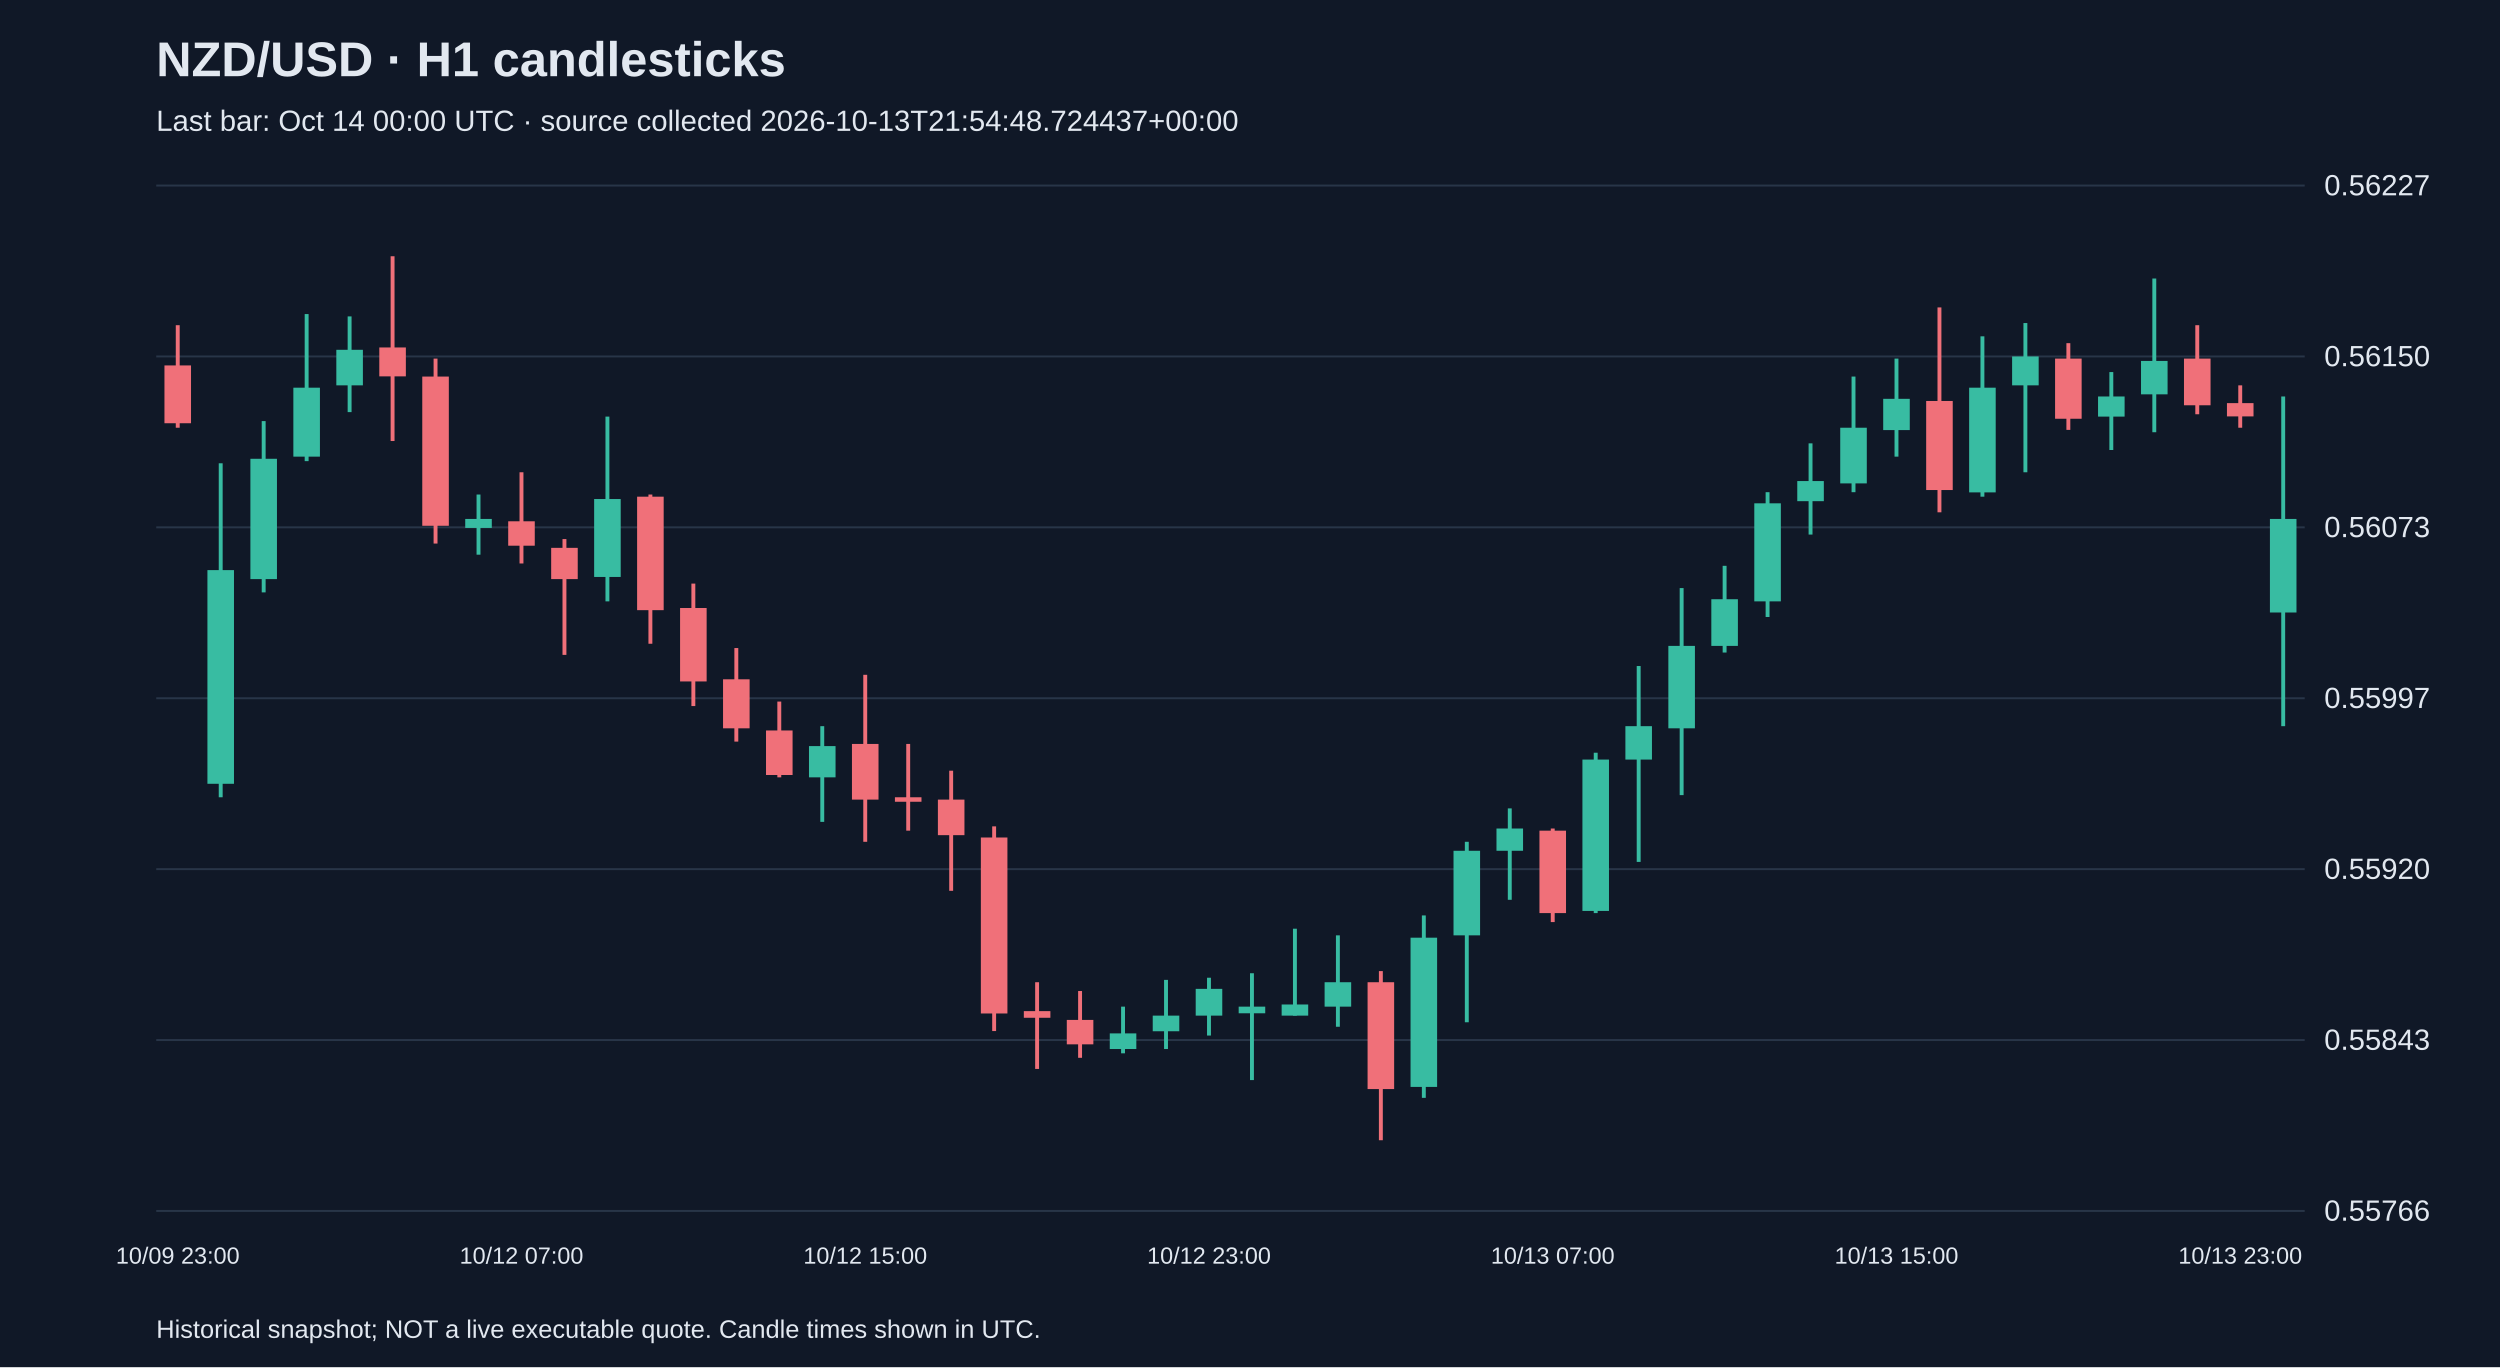
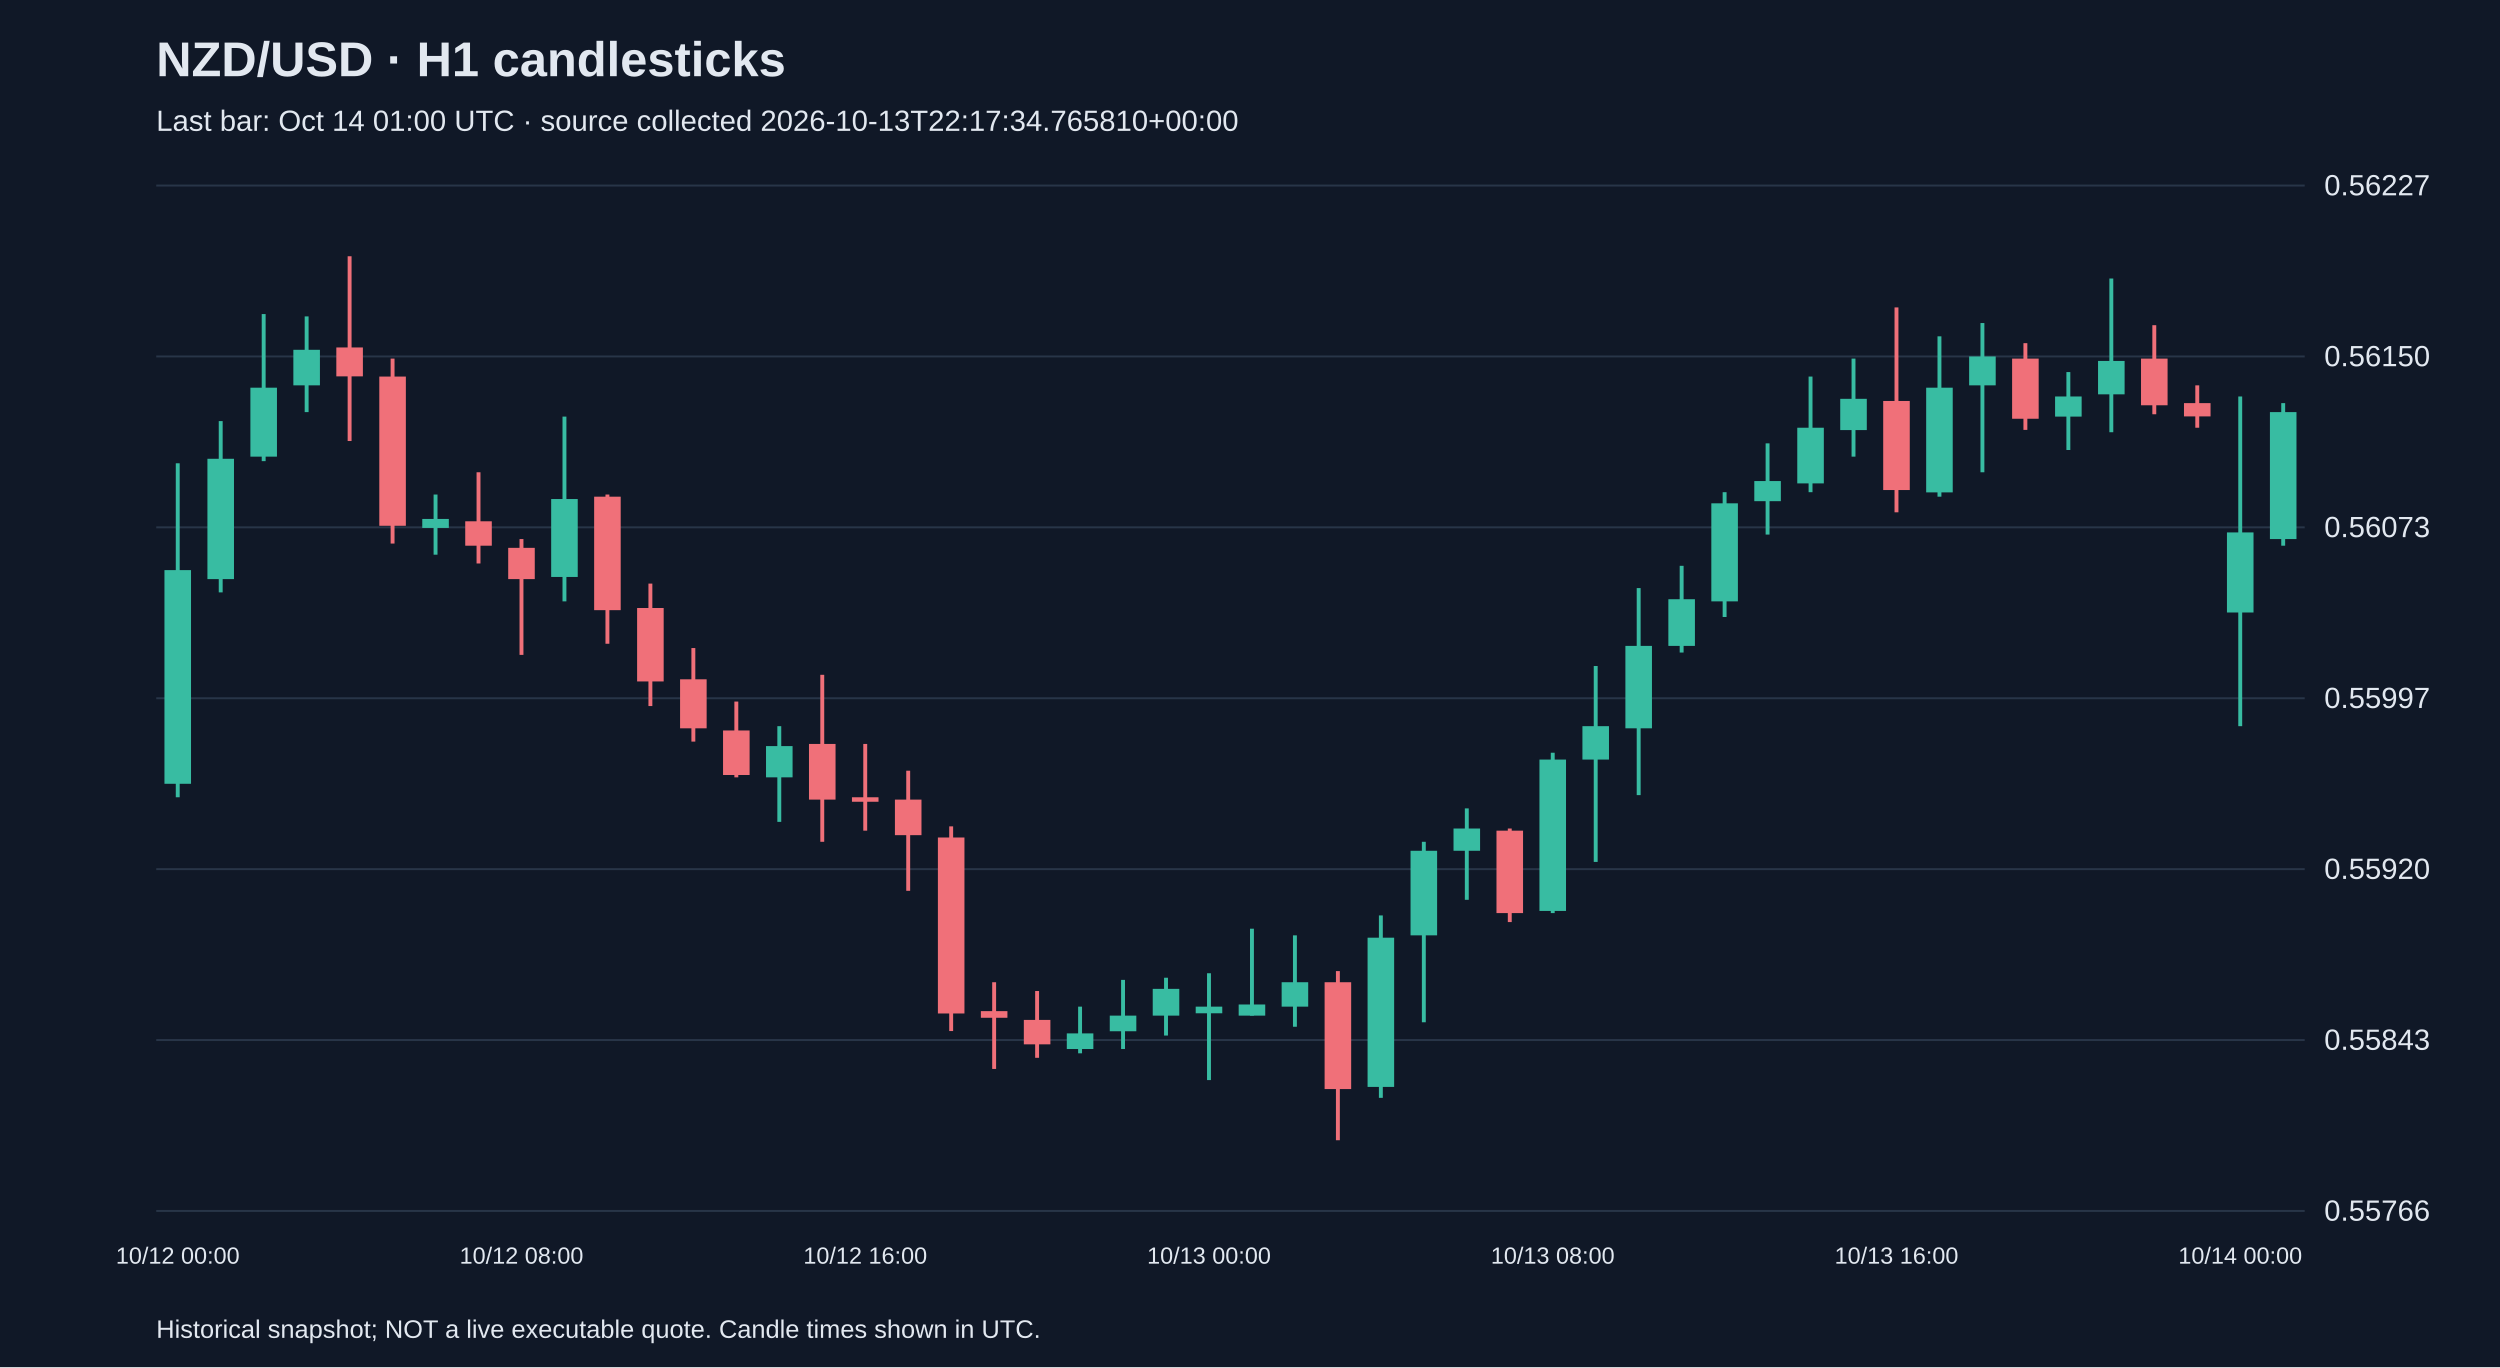
<svg xmlns="http://www.w3.org/2000/svg" viewBox="0 0 1280 700">
  <rect width="100%" height="100%" fill="#101827" />
  <style>text{font-family:Arial,sans-serif;fill:#e2e8f0}</style>
  <text x="80" y="39" font-size="25" font-weight="bold">NZD/USD · H1 candlesticks</text>
-   <text x="80" y="67" font-size="15" fill="#a6b1c5">Last bar: Oct 14 00:00 UTC · source collected 2026-10-13T21:54:48.724437+00:00</text>
+   <text x="80" y="67" font-size="15" fill="#a6b1c5">Last bar: Oct 14 01:00 UTC · source collected 2026-10-13T22:17:34.765810+00:00</text>
  <line x1="80" y1="620.0" x2="1180" y2="620.0" stroke="#283548" />
  <text x="1190" y="625.0" font-size="15">0.55766</text>
  <line x1="80" y1="532.5" x2="1180" y2="532.5" stroke="#283548" />
  <text x="1190" y="537.5" font-size="15">0.55843</text>
  <line x1="80" y1="445.0" x2="1180" y2="445.0" stroke="#283548" />
  <text x="1190" y="450.0" font-size="15">0.55920</text>
  <line x1="80" y1="357.5" x2="1180" y2="357.5" stroke="#283548" />
  <text x="1190" y="362.5" font-size="15">0.55997</text>
  <line x1="80" y1="270.0" x2="1180" y2="270.0" stroke="#283548" />
  <text x="1190" y="275.0" font-size="15">0.56073</text>
  <line x1="80" y1="182.5" x2="1180" y2="182.5" stroke="#283548" />
  <text x="1190" y="187.5" font-size="15">0.56150</text>
  <line x1="80" y1="95.0" x2="1180" y2="95.0" stroke="#283548" />
  <text x="1190" y="100.0" font-size="15">0.56227</text>
-   <line x1="91.0" y1="166.5" x2="91.0" y2="219.0" stroke="#f07079" stroke-width="2" />
-   <rect x="84.2" y="187.1" width="13.6" height="29.6" fill="#f07079" />
-   <text x="91.0" y="647" text-anchor="middle" font-size="12">10/09 23:00</text>
-   <line x1="113.0" y1="237.2" x2="113.0" y2="408.2" stroke="#38bca2" stroke-width="2" />
-   <rect x="106.2" y="291.9" width="13.6" height="109.4" fill="#38bca2" />
-   <line x1="135.0" y1="215.6" x2="135.0" y2="303.3" stroke="#38bca2" stroke-width="2" />
-   <rect x="128.2" y="234.9" width="13.6" height="61.6" fill="#38bca2" />
-   <line x1="157.0" y1="160.8" x2="157.0" y2="236.1" stroke="#38bca2" stroke-width="2" />
-   <rect x="150.2" y="198.5" width="13.6" height="35.3" fill="#38bca2" />
-   <line x1="179.0" y1="162.0" x2="179.0" y2="211.0" stroke="#38bca2" stroke-width="2" />
-   <rect x="172.2" y="179.1" width="13.6" height="18.2" fill="#38bca2" />
-   <line x1="201.0" y1="131.2" x2="201.0" y2="225.8" stroke="#f07079" stroke-width="2" />
-   <rect x="194.2" y="177.9" width="13.6" height="14.8" fill="#f07079" />
-   <line x1="223.0" y1="183.6" x2="223.0" y2="278.3" stroke="#f07079" stroke-width="2" />
-   <rect x="216.2" y="192.8" width="13.6" height="76.4" fill="#f07079" />
-   <line x1="245.0" y1="253.2" x2="245.0" y2="284.0" stroke="#38bca2" stroke-width="2" />
-   <rect x="238.2" y="265.7" width="13.6" height="4.6" fill="#38bca2" />
-   <line x1="267.0" y1="241.8" x2="267.0" y2="288.5" stroke="#f07079" stroke-width="2" />
-   <rect x="260.2" y="266.9" width="13.6" height="12.5" fill="#f07079" />
-   <text x="267.0" y="647" text-anchor="middle" font-size="12">10/12 07:00</text>
-   <line x1="289.0" y1="276.0" x2="289.0" y2="335.3" stroke="#f07079" stroke-width="2" />
-   <rect x="282.2" y="280.5" width="13.6" height="16.0" fill="#f07079" />
-   <line x1="311.0" y1="213.3" x2="311.0" y2="307.9" stroke="#38bca2" stroke-width="2" />
-   <rect x="304.2" y="255.5" width="13.6" height="39.9" fill="#38bca2" />
-   <line x1="333.0" y1="253.2" x2="333.0" y2="329.6" stroke="#f07079" stroke-width="2" />
-   <rect x="326.2" y="254.3" width="13.6" height="58.1" fill="#f07079" />
-   <line x1="355.0" y1="298.8" x2="355.0" y2="361.5" stroke="#f07079" stroke-width="2" />
-   <rect x="348.2" y="311.3" width="13.6" height="37.6" fill="#f07079" />
-   <line x1="377.0" y1="331.8" x2="377.0" y2="379.7" stroke="#f07079" stroke-width="2" />
-   <rect x="370.2" y="347.8" width="13.6" height="25.1" fill="#f07079" />
-   <line x1="399.0" y1="359.2" x2="399.0" y2="398.0" stroke="#f07079" stroke-width="2" />
-   <rect x="392.2" y="374.0" width="13.6" height="22.8" fill="#f07079" />
-   <line x1="421.0" y1="371.8" x2="421.0" y2="420.8" stroke="#38bca2" stroke-width="2" />
-   <rect x="414.2" y="382.0" width="13.6" height="16.0" fill="#38bca2" />
-   <line x1="443.0" y1="345.5" x2="443.0" y2="431.0" stroke="#f07079" stroke-width="2" />
-   <rect x="436.2" y="380.9" width="13.6" height="28.5" fill="#f07079" />
-   <text x="443.0" y="647" text-anchor="middle" font-size="12">10/12 15:00</text>
-   <line x1="465.0" y1="380.9" x2="465.0" y2="425.3" stroke="#f07079" stroke-width="2" />
-   <rect x="458.2" y="408.2" width="13.6" height="2.3" fill="#f07079" />
-   <line x1="487.0" y1="394.6" x2="487.0" y2="456.1" stroke="#f07079" stroke-width="2" />
-   <rect x="480.2" y="409.4" width="13.6" height="18.2" fill="#f07079" />
-   <line x1="509.0" y1="423.1" x2="509.0" y2="527.9" stroke="#f07079" stroke-width="2" />
-   <rect x="502.2" y="428.8" width="13.6" height="90.1" fill="#f07079" />
-   <line x1="531.0" y1="502.9" x2="531.0" y2="547.3" stroke="#f07079" stroke-width="2" />
-   <rect x="524.2" y="517.7" width="13.6" height="3.4" fill="#f07079" />
-   <line x1="553.0" y1="507.4" x2="553.0" y2="541.6" stroke="#f07079" stroke-width="2" />
-   <rect x="546.2" y="522.2" width="13.6" height="12.5" fill="#f07079" />
-   <line x1="575.0" y1="515.4" x2="575.0" y2="539.3" stroke="#38bca2" stroke-width="2" />
-   <rect x="568.2" y="529.1" width="13.6" height="8.0" fill="#38bca2" />
-   <line x1="597.0" y1="501.7" x2="597.0" y2="537.1" stroke="#38bca2" stroke-width="2" />
-   <rect x="590.2" y="520.0" width="13.6" height="8.0" fill="#38bca2" />
-   <line x1="619.0" y1="500.6" x2="619.0" y2="530.2" stroke="#38bca2" stroke-width="2" />
-   <rect x="612.2" y="506.3" width="13.6" height="13.7" fill="#38bca2" />
-   <text x="619.0" y="647" text-anchor="middle" font-size="12">10/12 23:00</text>
-   <line x1="641.0" y1="498.3" x2="641.0" y2="553.0" stroke="#38bca2" stroke-width="2" />
-   <rect x="634.2" y="515.4" width="13.6" height="3.4" fill="#38bca2" />
-   <line x1="663.0" y1="475.5" x2="663.0" y2="520.0" stroke="#38bca2" stroke-width="2" />
-   <rect x="656.2" y="514.3" width="13.6" height="5.7" fill="#38bca2" />
-   <line x1="685.0" y1="478.9" x2="685.0" y2="525.7" stroke="#38bca2" stroke-width="2" />
-   <rect x="678.2" y="502.9" width="13.6" height="12.5" fill="#38bca2" />
-   <line x1="707.0" y1="497.2" x2="707.0" y2="583.8" stroke="#f07079" stroke-width="2" />
-   <rect x="700.2" y="502.9" width="13.6" height="54.7" fill="#f07079" />
-   <line x1="729.0" y1="468.7" x2="729.0" y2="562.1" stroke="#38bca2" stroke-width="2" />
-   <rect x="722.2" y="480.1" width="13.6" height="76.4" fill="#38bca2" />
-   <line x1="751.0" y1="431.0" x2="751.0" y2="523.4" stroke="#38bca2" stroke-width="2" />
-   <rect x="744.2" y="435.6" width="13.6" height="43.3" fill="#38bca2" />
-   <line x1="773.0" y1="413.9" x2="773.0" y2="460.7" stroke="#38bca2" stroke-width="2" />
-   <rect x="766.2" y="424.2" width="13.6" height="11.4" fill="#38bca2" />
-   <line x1="795.0" y1="424.2" x2="795.0" y2="472.1" stroke="#f07079" stroke-width="2" />
-   <rect x="788.2" y="425.3" width="13.6" height="42.2" fill="#f07079" />
-   <text x="795.0" y="647" text-anchor="middle" font-size="12">10/13 07:00</text>
-   <line x1="817.0" y1="385.4" x2="817.0" y2="467.5" stroke="#38bca2" stroke-width="2" />
-   <rect x="810.2" y="388.9" width="13.6" height="77.5" fill="#38bca2" />
-   <line x1="839.0" y1="341.0" x2="839.0" y2="441.3" stroke="#38bca2" stroke-width="2" />
-   <rect x="832.2" y="371.8" width="13.6" height="17.1" fill="#38bca2" />
-   <line x1="861.0" y1="301.1" x2="861.0" y2="407.1" stroke="#38bca2" stroke-width="2" />
-   <rect x="854.2" y="330.7" width="13.6" height="42.2" fill="#38bca2" />
-   <line x1="883.0" y1="289.7" x2="883.0" y2="334.1" stroke="#38bca2" stroke-width="2" />
-   <rect x="876.2" y="306.8" width="13.6" height="23.9" fill="#38bca2" />
-   <line x1="905.0" y1="252.0" x2="905.0" y2="315.9" stroke="#38bca2" stroke-width="2" />
-   <rect x="898.2" y="257.7" width="13.6" height="50.2" fill="#38bca2" />
-   <line x1="927.0" y1="227.0" x2="927.0" y2="273.7" stroke="#38bca2" stroke-width="2" />
-   <rect x="920.2" y="246.3" width="13.6" height="10.3" fill="#38bca2" />
-   <line x1="949.0" y1="192.8" x2="949.0" y2="252.0" stroke="#38bca2" stroke-width="2" />
-   <rect x="942.2" y="219.0" width="13.6" height="28.5" fill="#38bca2" />
-   <line x1="971.0" y1="183.6" x2="971.0" y2="233.8" stroke="#38bca2" stroke-width="2" />
-   <rect x="964.2" y="204.2" width="13.6" height="16.0" fill="#38bca2" />
-   <text x="971.0" y="647" text-anchor="middle" font-size="12">10/13 15:00</text>
-   <line x1="993.0" y1="157.4" x2="993.0" y2="262.3" stroke="#f07079" stroke-width="2" />
-   <rect x="986.2" y="205.3" width="13.6" height="45.6" fill="#f07079" />
-   <line x1="1015.0" y1="172.2" x2="1015.0" y2="254.3" stroke="#38bca2" stroke-width="2" />
-   <rect x="1008.2" y="198.5" width="13.6" height="53.6" fill="#38bca2" />
-   <line x1="1037.0" y1="165.4" x2="1037.0" y2="241.8" stroke="#38bca2" stroke-width="2" />
-   <rect x="1030.2" y="182.5" width="13.6" height="14.8" fill="#38bca2" />
-   <line x1="1059.0" y1="175.7" x2="1059.0" y2="220.1" stroke="#f07079" stroke-width="2" />
-   <rect x="1052.2" y="183.6" width="13.6" height="30.8" fill="#f07079" />
-   <line x1="1081.0" y1="190.5" x2="1081.0" y2="230.4" stroke="#38bca2" stroke-width="2" />
-   <rect x="1074.2" y="203.0" width="13.6" height="10.3" fill="#38bca2" />
-   <line x1="1103.0" y1="142.6" x2="1103.0" y2="221.3" stroke="#38bca2" stroke-width="2" />
-   <rect x="1096.2" y="184.8" width="13.6" height="17.1" fill="#38bca2" />
-   <line x1="1125.0" y1="166.5" x2="1125.0" y2="212.1" stroke="#f07079" stroke-width="2" />
-   <rect x="1118.2" y="183.6" width="13.6" height="23.9" fill="#f07079" />
-   <line x1="1147.0" y1="197.3" x2="1147.0" y2="219.0" stroke="#f07079" stroke-width="2" />
-   <rect x="1140.2" y="206.4" width="13.6" height="6.8" fill="#f07079" />
-   <text x="1147.0" y="647" text-anchor="middle" font-size="12">10/13 23:00</text>
-   <line x1="1169.0" y1="203.0" x2="1169.0" y2="371.8" stroke="#38bca2" stroke-width="2" />
-   <rect x="1162.2" y="265.7" width="13.6" height="47.9" fill="#38bca2" />
+   <line x1="91.0" y1="237.2" x2="91.0" y2="408.2" stroke="#38bca2" stroke-width="2" />
+   <rect x="84.2" y="291.9" width="13.6" height="109.4" fill="#38bca2" />
+   <text x="91.0" y="647" text-anchor="middle" font-size="12">10/12 00:00</text>
+   <line x1="113.0" y1="215.6" x2="113.0" y2="303.3" stroke="#38bca2" stroke-width="2" />
+   <rect x="106.2" y="234.9" width="13.6" height="61.6" fill="#38bca2" />
+   <line x1="135.0" y1="160.8" x2="135.0" y2="236.1" stroke="#38bca2" stroke-width="2" />
+   <rect x="128.2" y="198.5" width="13.6" height="35.3" fill="#38bca2" />
+   <line x1="157.0" y1="162.0" x2="157.0" y2="211.0" stroke="#38bca2" stroke-width="2" />
+   <rect x="150.2" y="179.1" width="13.6" height="18.2" fill="#38bca2" />
+   <line x1="179.0" y1="131.2" x2="179.0" y2="225.8" stroke="#f07079" stroke-width="2" />
+   <rect x="172.2" y="177.9" width="13.6" height="14.8" fill="#f07079" />
+   <line x1="201.0" y1="183.6" x2="201.0" y2="278.3" stroke="#f07079" stroke-width="2" />
+   <rect x="194.2" y="192.8" width="13.6" height="76.4" fill="#f07079" />
+   <line x1="223.0" y1="253.2" x2="223.0" y2="284.0" stroke="#38bca2" stroke-width="2" />
+   <rect x="216.2" y="265.7" width="13.6" height="4.6" fill="#38bca2" />
+   <line x1="245.0" y1="241.8" x2="245.0" y2="288.5" stroke="#f07079" stroke-width="2" />
+   <rect x="238.2" y="266.9" width="13.6" height="12.5" fill="#f07079" />
+   <line x1="267.0" y1="276.0" x2="267.0" y2="335.3" stroke="#f07079" stroke-width="2" />
+   <rect x="260.2" y="280.5" width="13.6" height="16.0" fill="#f07079" />
+   <text x="267.0" y="647" text-anchor="middle" font-size="12">10/12 08:00</text>
+   <line x1="289.0" y1="213.3" x2="289.0" y2="307.9" stroke="#38bca2" stroke-width="2" />
+   <rect x="282.2" y="255.5" width="13.6" height="39.9" fill="#38bca2" />
+   <line x1="311.0" y1="253.2" x2="311.0" y2="329.6" stroke="#f07079" stroke-width="2" />
+   <rect x="304.2" y="254.3" width="13.6" height="58.1" fill="#f07079" />
+   <line x1="333.0" y1="298.8" x2="333.0" y2="361.5" stroke="#f07079" stroke-width="2" />
+   <rect x="326.2" y="311.3" width="13.6" height="37.6" fill="#f07079" />
+   <line x1="355.0" y1="331.8" x2="355.0" y2="379.7" stroke="#f07079" stroke-width="2" />
+   <rect x="348.2" y="347.8" width="13.6" height="25.1" fill="#f07079" />
+   <line x1="377.0" y1="359.2" x2="377.0" y2="398.0" stroke="#f07079" stroke-width="2" />
+   <rect x="370.2" y="374.0" width="13.6" height="22.8" fill="#f07079" />
+   <line x1="399.0" y1="371.8" x2="399.0" y2="420.8" stroke="#38bca2" stroke-width="2" />
+   <rect x="392.2" y="382.0" width="13.6" height="16.0" fill="#38bca2" />
+   <line x1="421.0" y1="345.5" x2="421.0" y2="431.0" stroke="#f07079" stroke-width="2" />
+   <rect x="414.2" y="380.9" width="13.6" height="28.5" fill="#f07079" />
+   <line x1="443.0" y1="380.9" x2="443.0" y2="425.3" stroke="#f07079" stroke-width="2" />
+   <rect x="436.2" y="408.2" width="13.6" height="2.3" fill="#f07079" />
+   <text x="443.0" y="647" text-anchor="middle" font-size="12">10/12 16:00</text>
+   <line x1="465.0" y1="394.6" x2="465.0" y2="456.1" stroke="#f07079" stroke-width="2" />
+   <rect x="458.2" y="409.4" width="13.6" height="18.2" fill="#f07079" />
+   <line x1="487.0" y1="423.1" x2="487.0" y2="527.9" stroke="#f07079" stroke-width="2" />
+   <rect x="480.2" y="428.8" width="13.6" height="90.1" fill="#f07079" />
+   <line x1="509.0" y1="502.9" x2="509.0" y2="547.3" stroke="#f07079" stroke-width="2" />
+   <rect x="502.2" y="517.7" width="13.6" height="3.4" fill="#f07079" />
+   <line x1="531.0" y1="507.4" x2="531.0" y2="541.6" stroke="#f07079" stroke-width="2" />
+   <rect x="524.2" y="522.2" width="13.6" height="12.5" fill="#f07079" />
+   <line x1="553.0" y1="515.4" x2="553.0" y2="539.3" stroke="#38bca2" stroke-width="2" />
+   <rect x="546.2" y="529.1" width="13.6" height="8.0" fill="#38bca2" />
+   <line x1="575.0" y1="501.7" x2="575.0" y2="537.1" stroke="#38bca2" stroke-width="2" />
+   <rect x="568.2" y="520.0" width="13.6" height="8.0" fill="#38bca2" />
+   <line x1="597.0" y1="500.6" x2="597.0" y2="530.2" stroke="#38bca2" stroke-width="2" />
+   <rect x="590.2" y="506.3" width="13.6" height="13.7" fill="#38bca2" />
+   <line x1="619.0" y1="498.3" x2="619.0" y2="553.0" stroke="#38bca2" stroke-width="2" />
+   <rect x="612.2" y="515.4" width="13.6" height="3.4" fill="#38bca2" />
+   <text x="619.0" y="647" text-anchor="middle" font-size="12">10/13 00:00</text>
+   <line x1="641.0" y1="475.5" x2="641.0" y2="520.0" stroke="#38bca2" stroke-width="2" />
+   <rect x="634.2" y="514.3" width="13.6" height="5.7" fill="#38bca2" />
+   <line x1="663.0" y1="478.9" x2="663.0" y2="525.7" stroke="#38bca2" stroke-width="2" />
+   <rect x="656.2" y="502.9" width="13.6" height="12.5" fill="#38bca2" />
+   <line x1="685.0" y1="497.2" x2="685.0" y2="583.8" stroke="#f07079" stroke-width="2" />
+   <rect x="678.2" y="502.9" width="13.6" height="54.7" fill="#f07079" />
+   <line x1="707.0" y1="468.7" x2="707.0" y2="562.1" stroke="#38bca2" stroke-width="2" />
+   <rect x="700.2" y="480.1" width="13.6" height="76.4" fill="#38bca2" />
+   <line x1="729.0" y1="431.0" x2="729.0" y2="523.4" stroke="#38bca2" stroke-width="2" />
+   <rect x="722.2" y="435.6" width="13.6" height="43.3" fill="#38bca2" />
+   <line x1="751.0" y1="413.9" x2="751.0" y2="460.7" stroke="#38bca2" stroke-width="2" />
+   <rect x="744.2" y="424.2" width="13.6" height="11.4" fill="#38bca2" />
+   <line x1="773.0" y1="424.2" x2="773.0" y2="472.1" stroke="#f07079" stroke-width="2" />
+   <rect x="766.2" y="425.3" width="13.6" height="42.2" fill="#f07079" />
+   <line x1="795.0" y1="385.4" x2="795.0" y2="467.5" stroke="#38bca2" stroke-width="2" />
+   <rect x="788.2" y="388.9" width="13.6" height="77.5" fill="#38bca2" />
+   <text x="795.0" y="647" text-anchor="middle" font-size="12">10/13 08:00</text>
+   <line x1="817.0" y1="341.0" x2="817.0" y2="441.3" stroke="#38bca2" stroke-width="2" />
+   <rect x="810.2" y="371.8" width="13.6" height="17.1" fill="#38bca2" />
+   <line x1="839.0" y1="301.1" x2="839.0" y2="407.1" stroke="#38bca2" stroke-width="2" />
+   <rect x="832.2" y="330.7" width="13.6" height="42.2" fill="#38bca2" />
+   <line x1="861.0" y1="289.7" x2="861.0" y2="334.1" stroke="#38bca2" stroke-width="2" />
+   <rect x="854.2" y="306.8" width="13.6" height="23.9" fill="#38bca2" />
+   <line x1="883.0" y1="252.0" x2="883.0" y2="315.9" stroke="#38bca2" stroke-width="2" />
+   <rect x="876.2" y="257.7" width="13.6" height="50.2" fill="#38bca2" />
+   <line x1="905.0" y1="227.0" x2="905.0" y2="273.7" stroke="#38bca2" stroke-width="2" />
+   <rect x="898.2" y="246.3" width="13.6" height="10.3" fill="#38bca2" />
+   <line x1="927.0" y1="192.8" x2="927.0" y2="252.0" stroke="#38bca2" stroke-width="2" />
+   <rect x="920.2" y="219.0" width="13.6" height="28.5" fill="#38bca2" />
+   <line x1="949.0" y1="183.6" x2="949.0" y2="233.8" stroke="#38bca2" stroke-width="2" />
+   <rect x="942.2" y="204.2" width="13.6" height="16.0" fill="#38bca2" />
+   <line x1="971.0" y1="157.4" x2="971.0" y2="262.3" stroke="#f07079" stroke-width="2" />
+   <rect x="964.2" y="205.3" width="13.6" height="45.6" fill="#f07079" />
+   <text x="971.0" y="647" text-anchor="middle" font-size="12">10/13 16:00</text>
+   <line x1="993.0" y1="172.2" x2="993.0" y2="254.3" stroke="#38bca2" stroke-width="2" />
+   <rect x="986.2" y="198.5" width="13.6" height="53.6" fill="#38bca2" />
+   <line x1="1015.0" y1="165.4" x2="1015.0" y2="241.8" stroke="#38bca2" stroke-width="2" />
+   <rect x="1008.2" y="182.5" width="13.6" height="14.8" fill="#38bca2" />
+   <line x1="1037.0" y1="175.7" x2="1037.0" y2="220.1" stroke="#f07079" stroke-width="2" />
+   <rect x="1030.2" y="183.6" width="13.6" height="30.8" fill="#f07079" />
+   <line x1="1059.0" y1="190.5" x2="1059.0" y2="230.4" stroke="#38bca2" stroke-width="2" />
+   <rect x="1052.2" y="203.0" width="13.6" height="10.3" fill="#38bca2" />
+   <line x1="1081.0" y1="142.6" x2="1081.0" y2="221.3" stroke="#38bca2" stroke-width="2" />
+   <rect x="1074.2" y="184.8" width="13.6" height="17.1" fill="#38bca2" />
+   <line x1="1103.0" y1="166.5" x2="1103.0" y2="212.1" stroke="#f07079" stroke-width="2" />
+   <rect x="1096.2" y="183.6" width="13.6" height="23.9" fill="#f07079" />
+   <line x1="1125.0" y1="197.3" x2="1125.0" y2="219.0" stroke="#f07079" stroke-width="2" />
+   <rect x="1118.2" y="206.4" width="13.6" height="6.8" fill="#f07079" />
+   <line x1="1147.0" y1="203.0" x2="1147.0" y2="371.8" stroke="#38bca2" stroke-width="2" />
+   <rect x="1140.2" y="272.6" width="13.6" height="41.0" fill="#38bca2" />
+   <text x="1147.0" y="647" text-anchor="middle" font-size="12">10/14 00:00</text>
+   <line x1="1169.0" y1="206.4" x2="1169.0" y2="279.4" stroke="#38bca2" stroke-width="2" />
+   <rect x="1162.2" y="211.0" width="13.6" height="65.0" fill="#38bca2" />
  <text x="80" y="685" font-size="13">Historical snapshot; NOT a live executable quote. Candle times shown in UTC.</text>
</svg>
